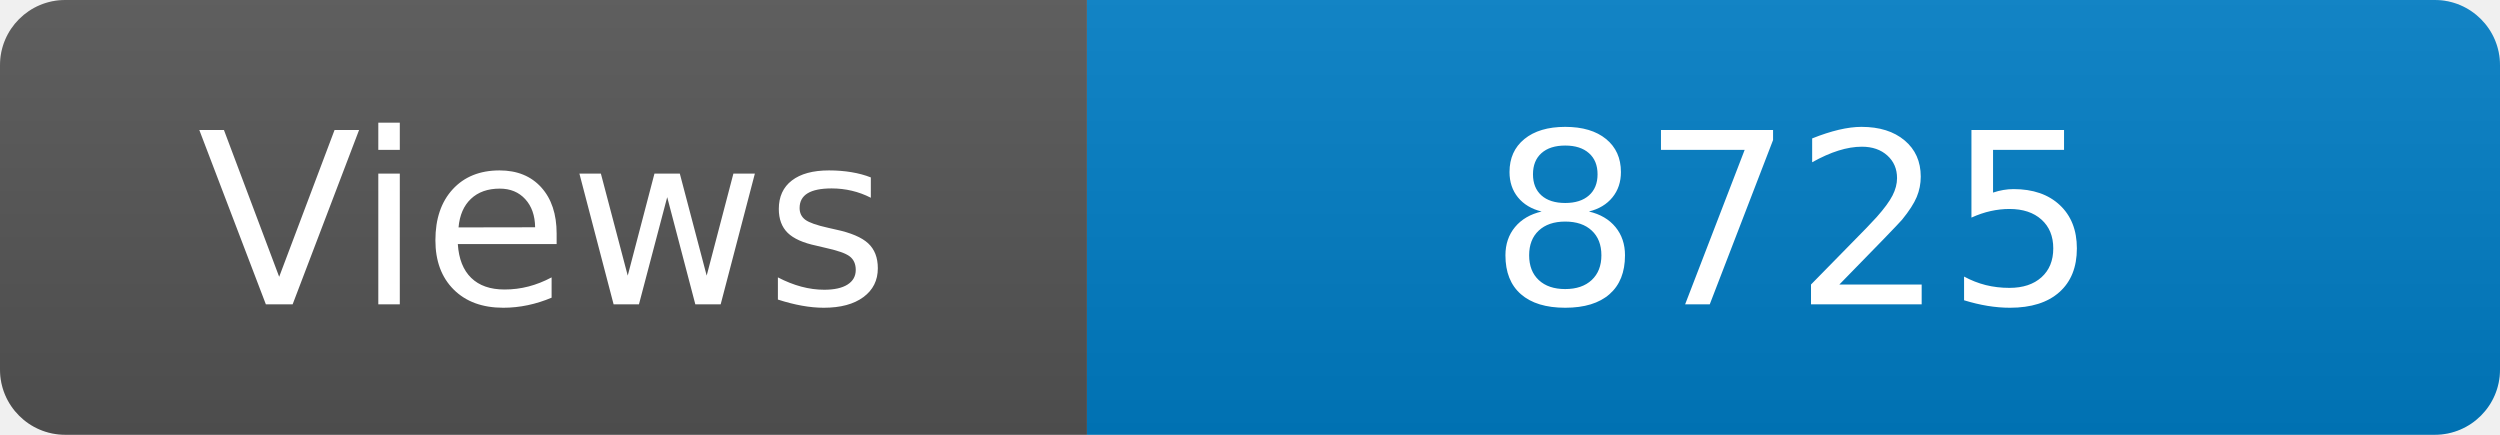
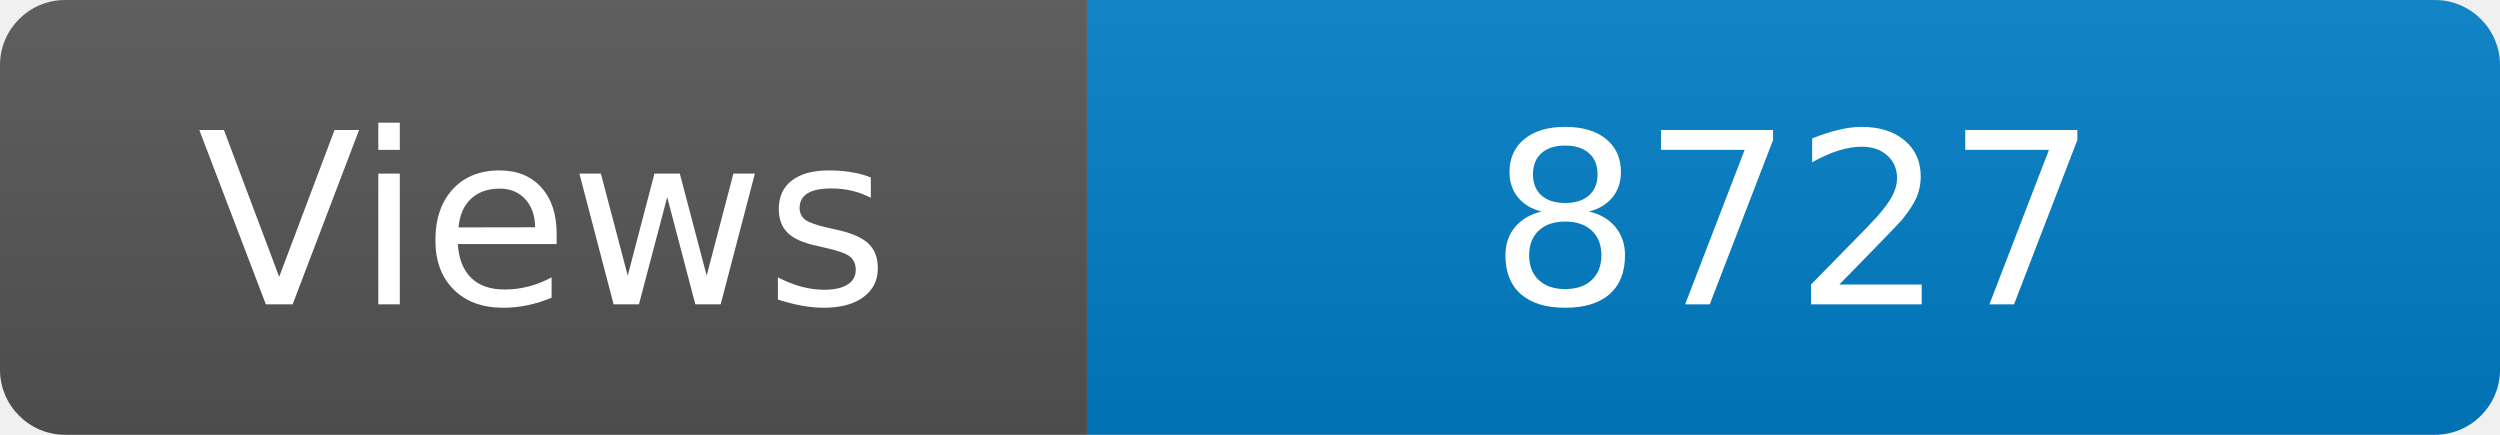
<svg xmlns="http://www.w3.org/2000/svg" width="115" height="20" role="img" aria-label="Maintained?: yes">
  <linearGradient id="s" x2="0" y2="100%">
    <stop offset="0" stop-color="#bbb" stop-opacity=".1" />
    <stop offset="1" stop-opacity=".1" />
  </linearGradient>
  <clipPath id="r">
    <rect width="115" height="20" rx="3" fill="#fff" />
  </clipPath>
  <g clip-path="url(#r)">
    <rect width="50" height="20" fill="#555" />
    <rect x="50" width="160" height="20" fill="#007ec6" />
    <rect width="115" height="20" fill="url(#s)" />
  </g>
  <g fill="#fff" text-anchor="middle" font-family="Verdana,Geneva,DejaVu Sans,sans-serif" font-size="110">
    <text x="250" y="140" transform="scale(.1)" fill="#fff">Views</text>
-     <text x="825" y="140" transform="scale(.1)" fill="#fff">8725</text>
+     <text x="825" y="140" transform="scale(.1)" fill="#fff">8727</text>
  </g>
</svg>
